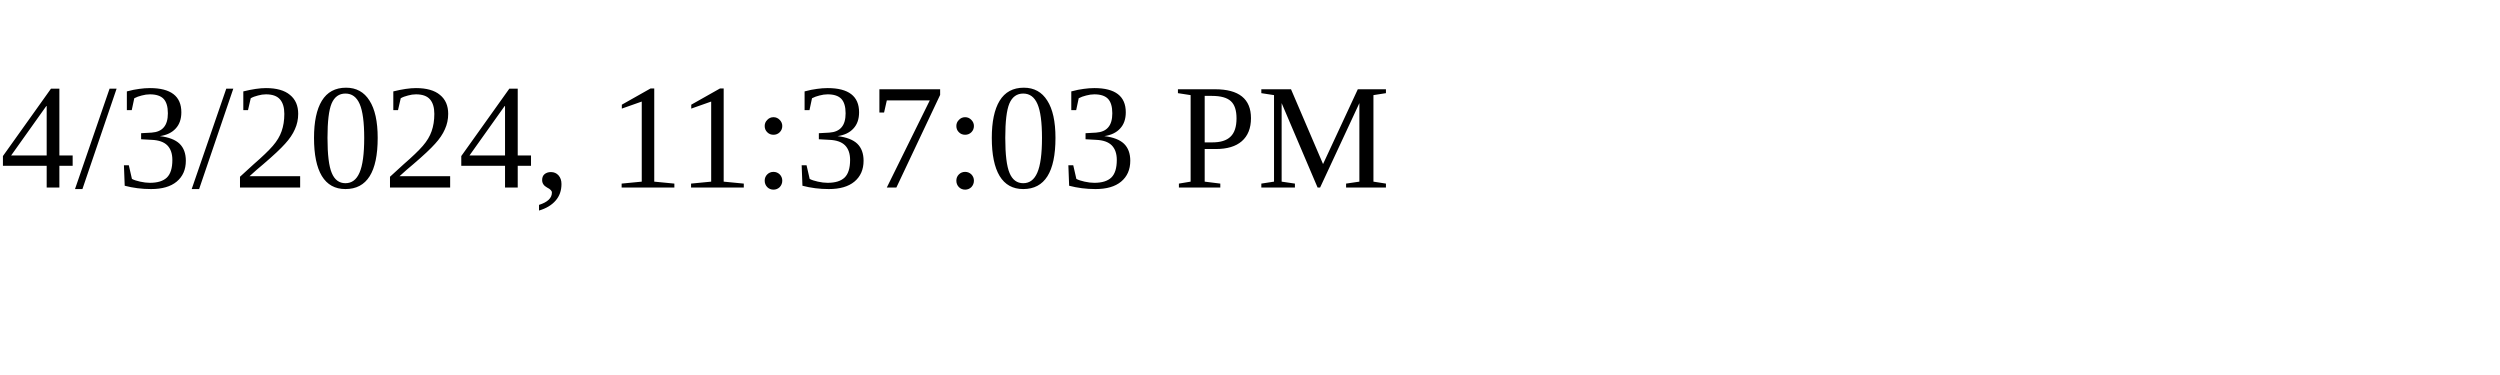
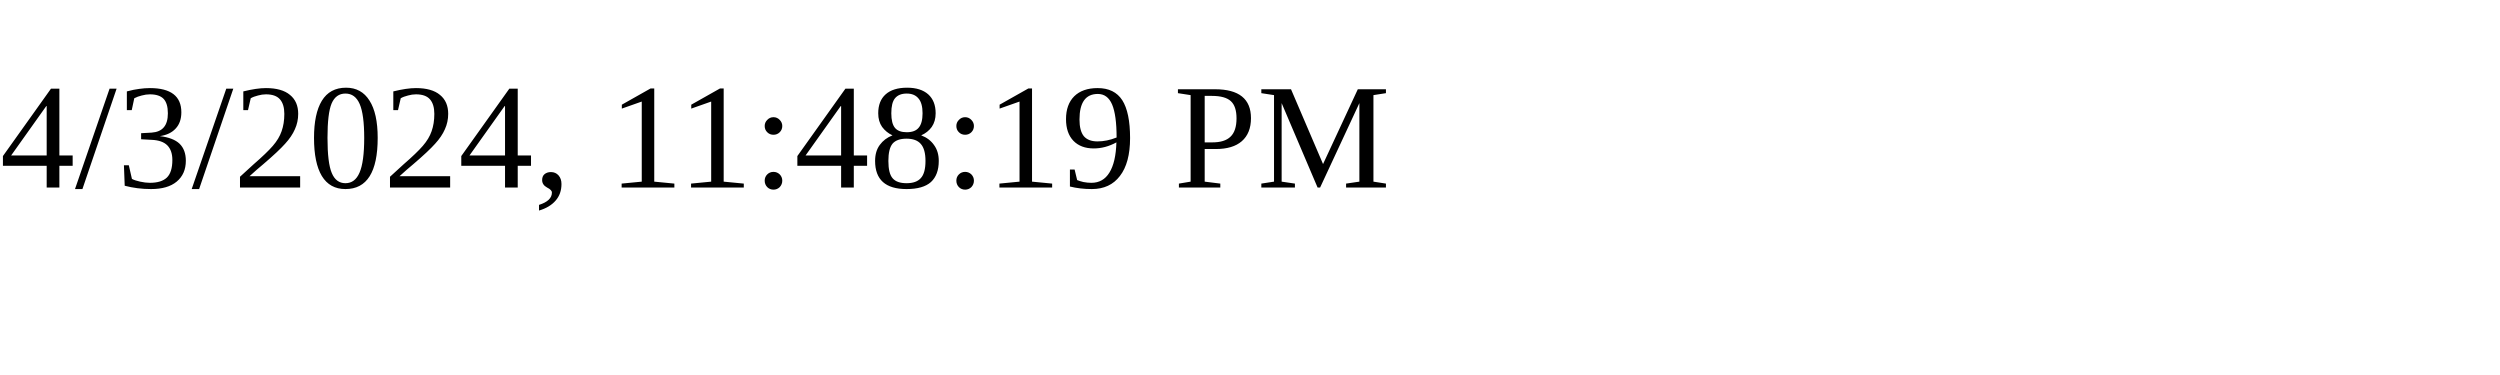
<svg xmlns="http://www.w3.org/2000/svg" height="30" width="200">
-   <text x="0" y="15">4/3/2024, 11:37:03 PM</text>
+   <text x="0" y="15">4/3/2024, 11:48:19 PM</text>
</svg>
